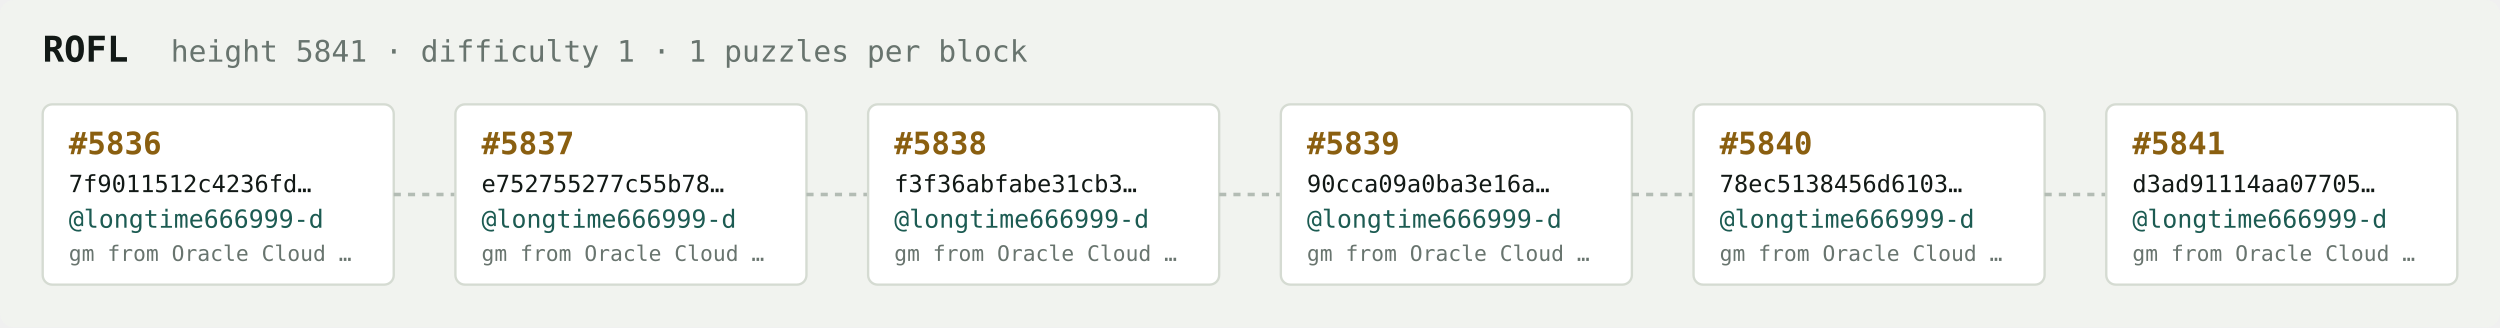
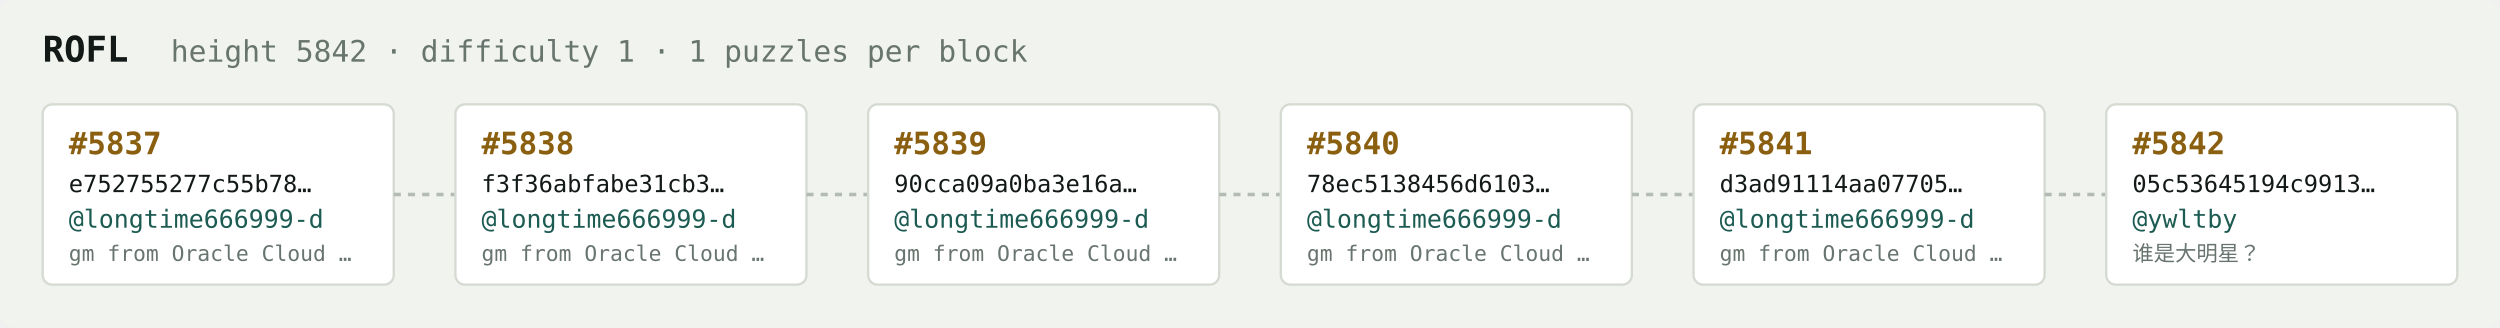
<svg xmlns="http://www.w3.org/2000/svg" width="1054" height="138" viewBox="0 0 1054 138" font-family="ui-monospace,SFMono-Regular,Menlo,monospace">
  <rect fill="#f1f3ef" width="1054" height="138" rx="6" />
  <text x="18" y="26" fill="#121916" font-size="15" font-weight="700">ROFL</text>
-   <text x="72" y="26" fill="#68746e" font-size="12.5">height 5841 · difficulty 1 · 1 puzzles per block</text>
+   <text x="72" y="26" fill="#68746e" font-size="12.5">height 5842 · difficulty 1 · 1 puzzles per block</text>
  <rect x="18" y="44" width="148" height="76" rx="4" fill="#ffffff" stroke="#d5dbd2" stroke-width="1" />
-   <text x="29" y="65" fill="#8a5f10" font-size="13" font-weight="700">#5836</text>
-   <text x="29" y="81" fill="#121916" font-size="10">7f9011512c4236fd…</text>
+   <text x="29" y="65" fill="#8a5f10" font-size="13" font-weight="700">#5837</text>
+   <text x="29" y="81" fill="#121916" font-size="10">e752755277c55b78…</text>
  <text x="29" y="96" fill="#1c5b52" font-size="10.5">@longtime666999-d</text>
  <text x="29" y="110" fill="#68746e" font-size="9">gm from Oracle Cloud …</text>
  <line x1="166" y1="82.0" x2="192" y2="82.0" stroke="#b3bcb4" stroke-width="1.5" stroke-dasharray="3 3" />
  <rect x="192" y="44" width="148" height="76" rx="4" fill="#ffffff" stroke="#d5dbd2" stroke-width="1" />
-   <text x="203" y="65" fill="#8a5f10" font-size="13" font-weight="700">#5837</text>
-   <text x="203" y="81" fill="#121916" font-size="10">e752755277c55b78…</text>
+   <text x="203" y="65" fill="#8a5f10" font-size="13" font-weight="700">#5838</text>
+   <text x="203" y="81" fill="#121916" font-size="10">f3f36abfabe31cb3…</text>
  <text x="203" y="96" fill="#1c5b52" font-size="10.5">@longtime666999-d</text>
  <text x="203" y="110" fill="#68746e" font-size="9">gm from Oracle Cloud …</text>
  <line x1="340" y1="82.0" x2="366" y2="82.0" stroke="#b3bcb4" stroke-width="1.5" stroke-dasharray="3 3" />
  <rect x="366" y="44" width="148" height="76" rx="4" fill="#ffffff" stroke="#d5dbd2" stroke-width="1" />
-   <text x="377" y="65" fill="#8a5f10" font-size="13" font-weight="700">#5838</text>
-   <text x="377" y="81" fill="#121916" font-size="10">f3f36abfabe31cb3…</text>
+   <text x="377" y="65" fill="#8a5f10" font-size="13" font-weight="700">#5839</text>
+   <text x="377" y="81" fill="#121916" font-size="10">90cca09a0ba3e16a…</text>
  <text x="377" y="96" fill="#1c5b52" font-size="10.5">@longtime666999-d</text>
  <text x="377" y="110" fill="#68746e" font-size="9">gm from Oracle Cloud …</text>
  <line x1="514" y1="82.0" x2="540" y2="82.0" stroke="#b3bcb4" stroke-width="1.5" stroke-dasharray="3 3" />
  <rect x="540" y="44" width="148" height="76" rx="4" fill="#ffffff" stroke="#d5dbd2" stroke-width="1" />
-   <text x="551" y="65" fill="#8a5f10" font-size="13" font-weight="700">#5839</text>
-   <text x="551" y="81" fill="#121916" font-size="10">90cca09a0ba3e16a…</text>
+   <text x="551" y="65" fill="#8a5f10" font-size="13" font-weight="700">#5840</text>
+   <text x="551" y="81" fill="#121916" font-size="10">78ec5138456d6103…</text>
  <text x="551" y="96" fill="#1c5b52" font-size="10.5">@longtime666999-d</text>
  <text x="551" y="110" fill="#68746e" font-size="9">gm from Oracle Cloud …</text>
  <line x1="688" y1="82.0" x2="714" y2="82.0" stroke="#b3bcb4" stroke-width="1.5" stroke-dasharray="3 3" />
  <rect x="714" y="44" width="148" height="76" rx="4" fill="#ffffff" stroke="#d5dbd2" stroke-width="1" />
-   <text x="725" y="65" fill="#8a5f10" font-size="13" font-weight="700">#5840</text>
-   <text x="725" y="81" fill="#121916" font-size="10">78ec5138456d6103…</text>
+   <text x="725" y="65" fill="#8a5f10" font-size="13" font-weight="700">#5841</text>
+   <text x="725" y="81" fill="#121916" font-size="10">d3ad91114aa07705…</text>
  <text x="725" y="96" fill="#1c5b52" font-size="10.5">@longtime666999-d</text>
  <text x="725" y="110" fill="#68746e" font-size="9">gm from Oracle Cloud …</text>
  <line x1="862" y1="82.0" x2="888" y2="82.0" stroke="#b3bcb4" stroke-width="1.5" stroke-dasharray="3 3" />
  <rect x="888" y="44" width="148" height="76" rx="4" fill="#ffffff" stroke="#d5dbd2" stroke-width="1" />
-   <text x="899" y="65" fill="#8a5f10" font-size="13" font-weight="700">#5841</text>
-   <text x="899" y="81" fill="#121916" font-size="10">d3ad91114aa07705…</text>
-   <text x="899" y="96" fill="#1c5b52" font-size="10.5">@longtime666999-d</text>
-   <text x="899" y="110" fill="#68746e" font-size="9">gm from Oracle Cloud …</text>
+   <text x="899" y="65" fill="#8a5f10" font-size="13" font-weight="700">#5842</text>
+   <text x="899" y="81" fill="#121916" font-size="10">05c53645194c9913…</text>
+   <text x="899" y="96" fill="#1c5b52" font-size="10.5">@ywltby</text>
+   <text x="899" y="110" fill="#68746e" font-size="9">谁是大明星？</text>
</svg>
